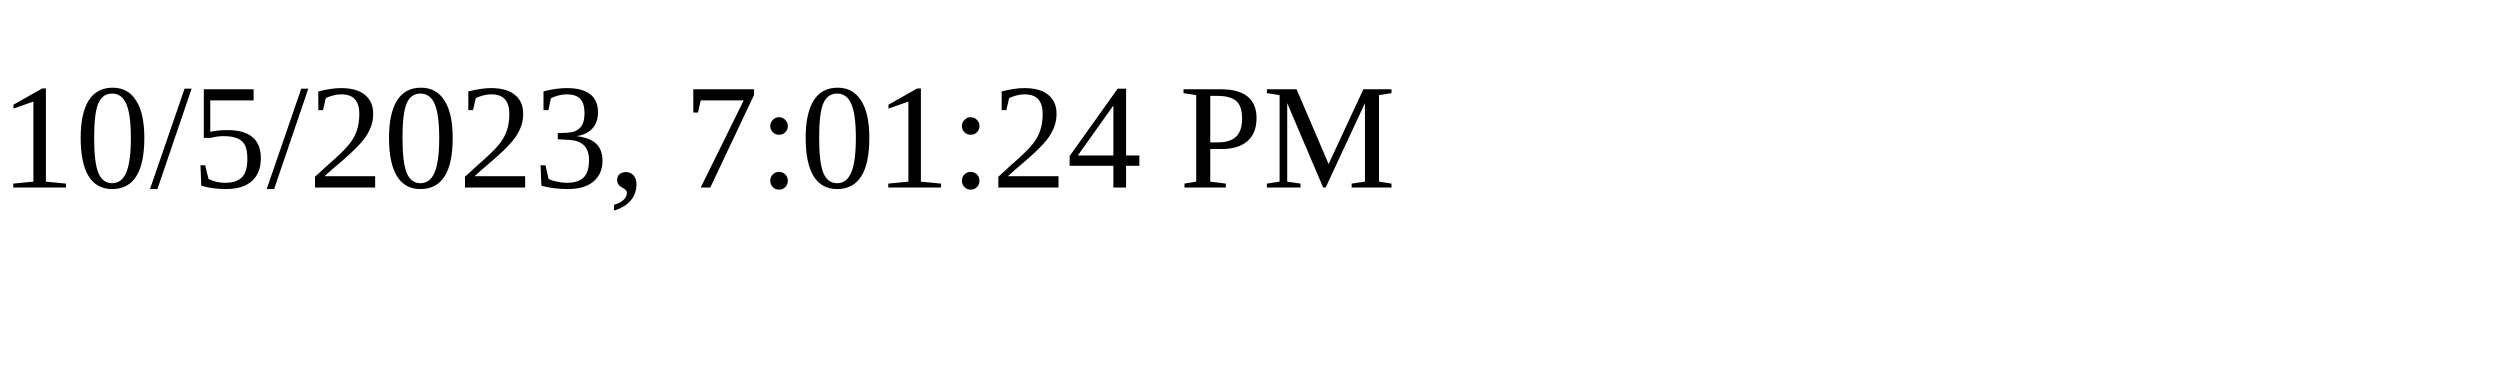
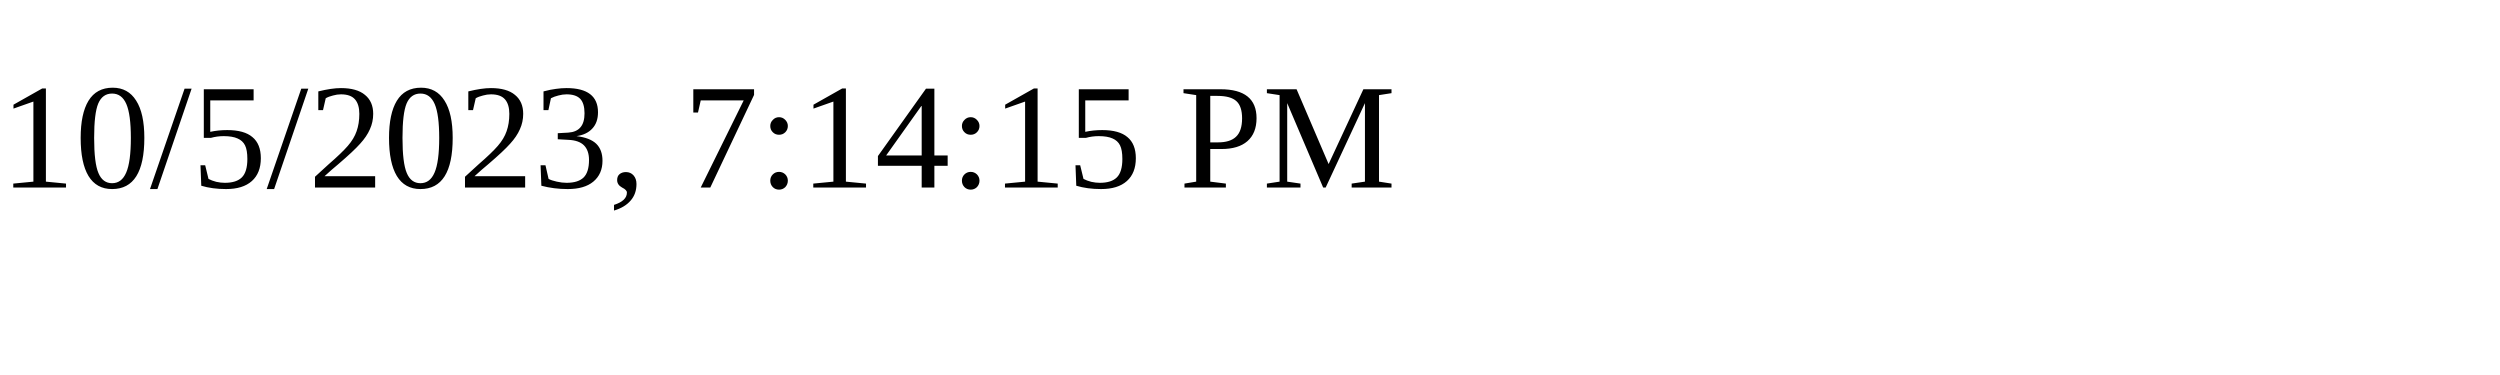
<svg xmlns="http://www.w3.org/2000/svg" height="30" width="200">
-   <text x="0" y="15">10/5/2023, 7:01:24 PM</text>
+   <text x="0" y="15">10/5/2023, 7:14:15 PM</text>
</svg>
